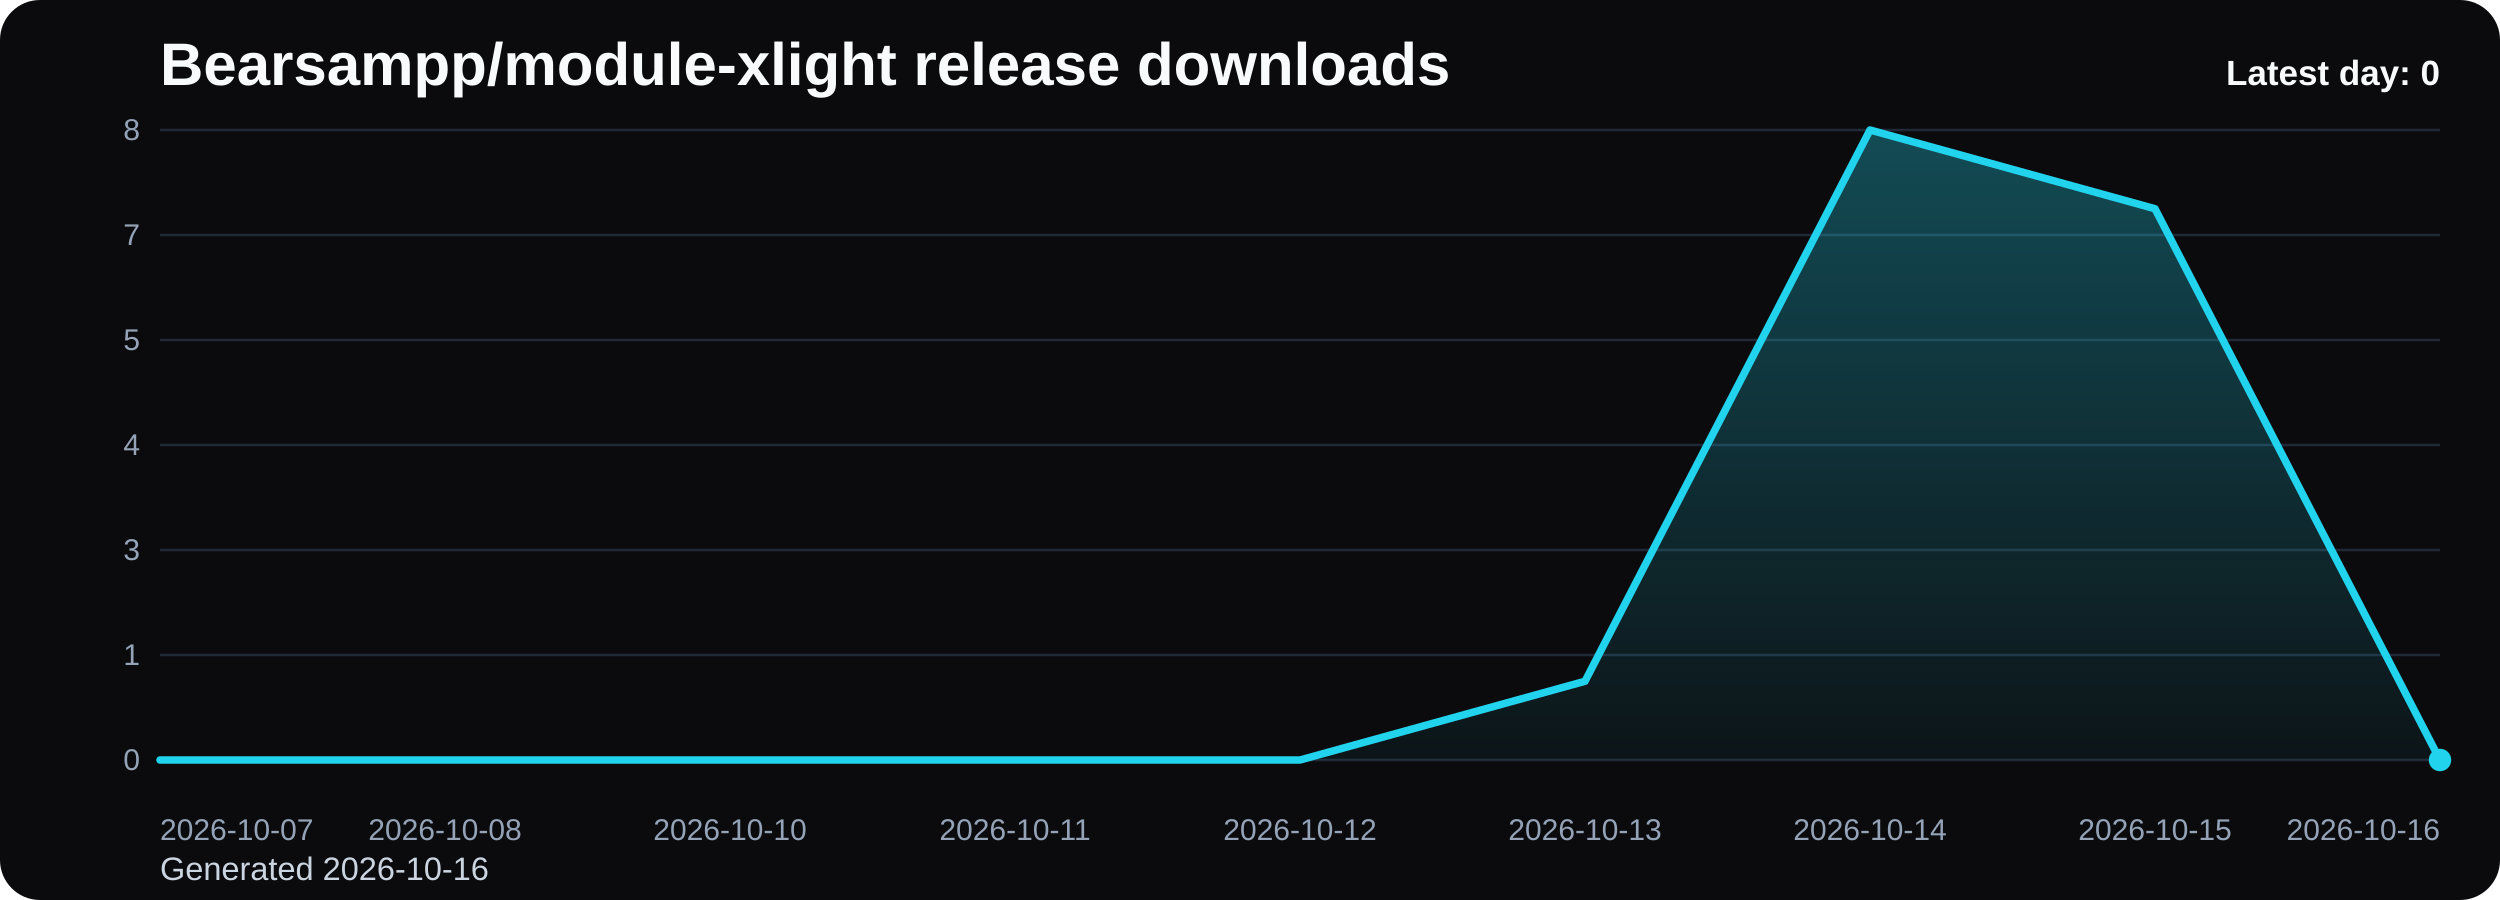
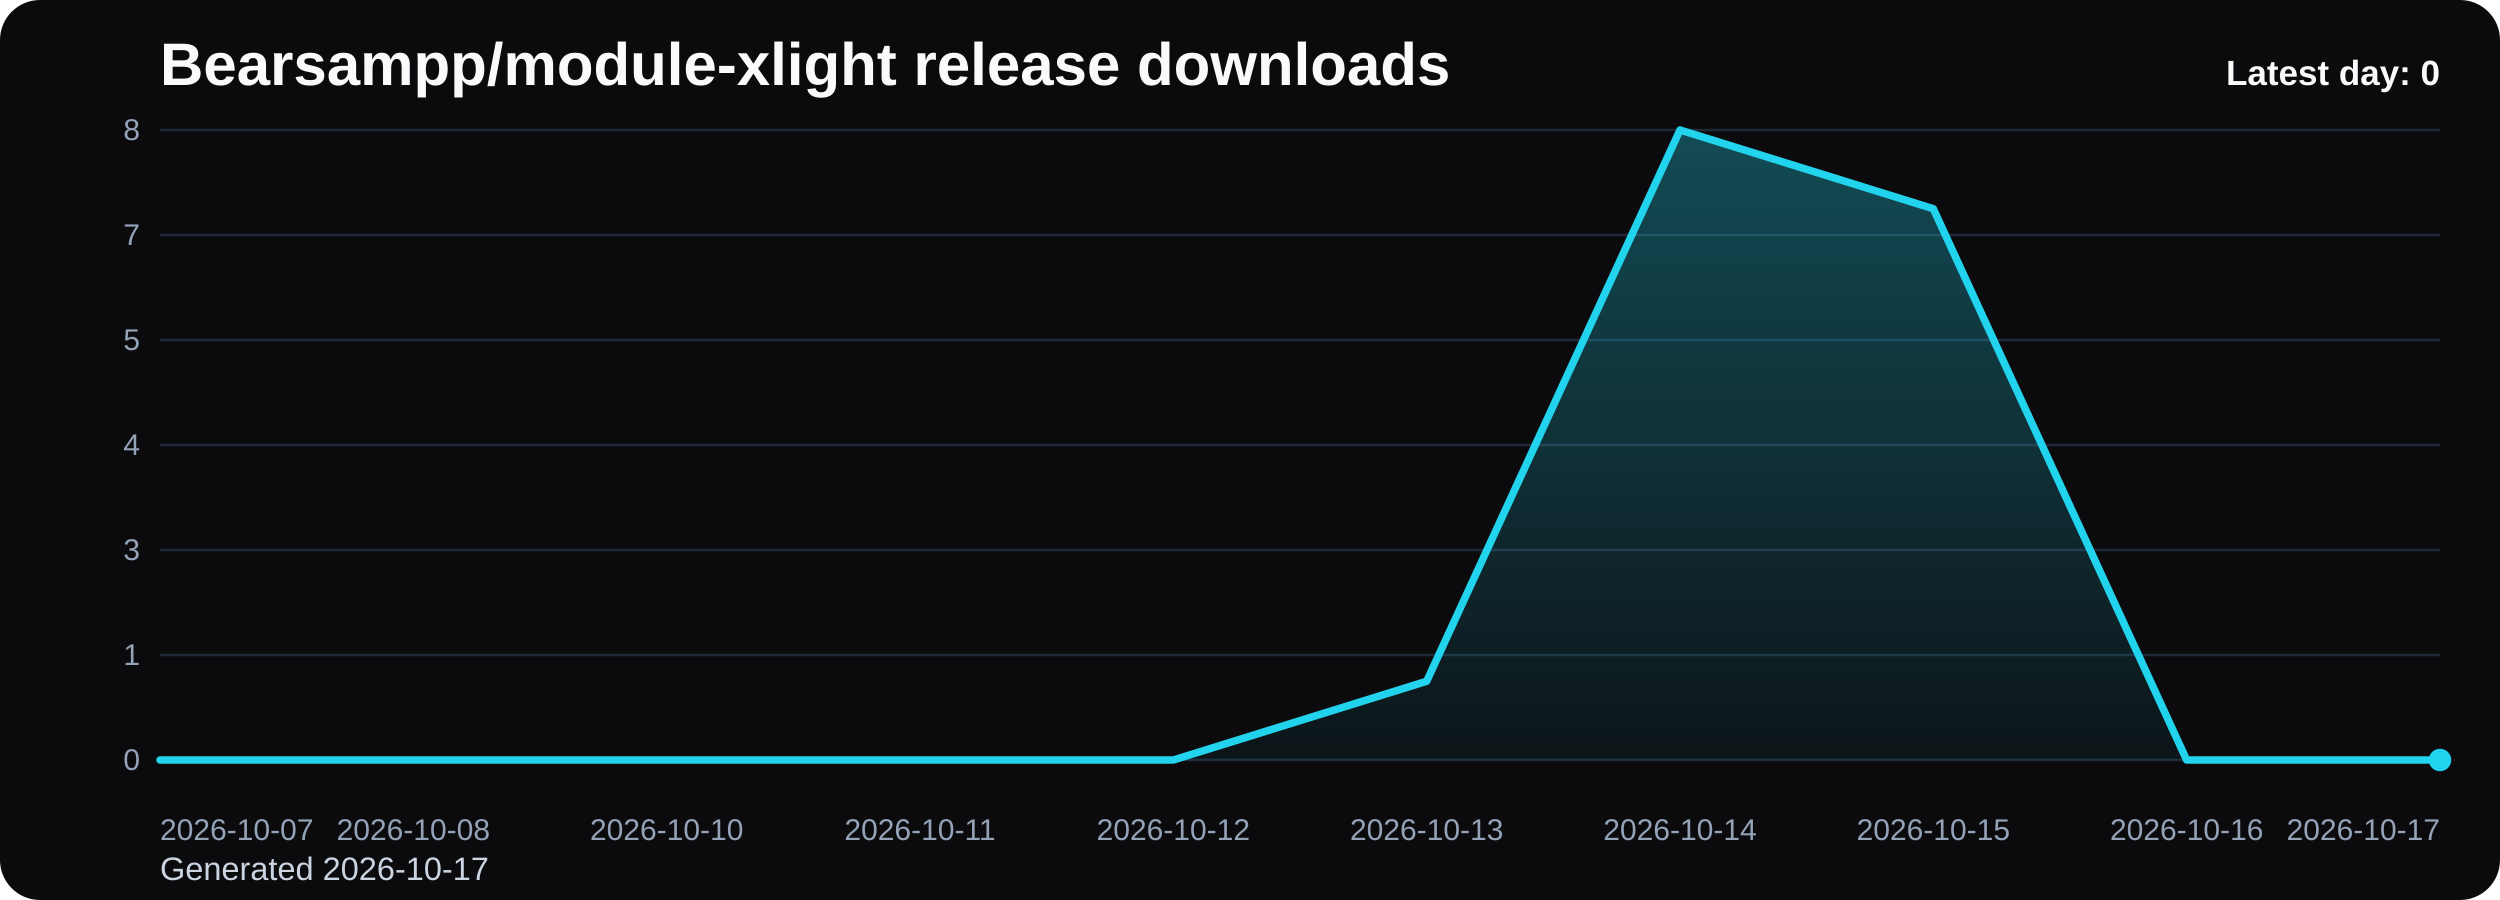
<svg xmlns="http://www.w3.org/2000/svg" viewBox="0 0 1000 360" role="img" aria-label="Bearsampp/module-xlight release downloads chart">
  <defs>
    <linearGradient id="fill-daily-black" x1="0" y1="0" x2="0" y2="1">
      <stop offset="0%" stop-color="#22d3ee" stop-opacity="0.32" />
      <stop offset="100%" stop-color="#22d3ee" stop-opacity="0.05" />
    </linearGradient>
    <style>
      .bg { fill: #0b0b0d; }
      .title { font: 700 24px Arial, sans-serif; fill: #f8fafc; }
      .sub { font: 400 13px Arial, sans-serif; fill: #cbd5e1; }
      .grid { stroke: #1f2937; stroke-width: 1; }
      .axis { font: 400 12px Arial, sans-serif; fill: #94a3b8; }
      .line { fill: none; stroke: #22d3ee; stroke-width: 3; stroke-linecap: round; stroke-linejoin: round; }
      .dot { fill: #22d3ee; }
      .value { font: 600 11px Arial, sans-serif; fill: #cbd5e1; }
      .latest { font: 700 14px Arial, sans-serif; fill: #f8fafc; }
    </style>
  </defs>
  <rect class="bg" x="0" y="0" width="1000" height="360" rx="16" />
  <text class="title" x="64" y="34">Bearsampp/module-xlight release downloads</text>
-   <text class="sub" x="64" y="352">Generated 2026-10-16</text>
+   <text class="sub" x="64" y="352">Generated 2026-10-17</text>
  <line x1="64" y1="52.00" x2="976" y2="52.00" class="grid" />
  <text x="56" y="56.00" text-anchor="end" class="axis">8</text>
  <line x1="64" y1="94.00" x2="976" y2="94.00" class="grid" />
  <text x="56" y="98.00" text-anchor="end" class="axis">7</text>
  <line x1="64" y1="136.00" x2="976" y2="136.00" class="grid" />
  <text x="56" y="140.00" text-anchor="end" class="axis">5</text>
  <line x1="64" y1="178.00" x2="976" y2="178.00" class="grid" />
  <text x="56" y="182.00" text-anchor="end" class="axis">4</text>
  <line x1="64" y1="220.00" x2="976" y2="220.00" class="grid" />
  <text x="56" y="224.00" text-anchor="end" class="axis">3</text>
  <line x1="64" y1="262.00" x2="976" y2="262.00" class="grid" />
  <text x="56" y="266.00" text-anchor="end" class="axis">1</text>
  <line x1="64" y1="304.00" x2="976" y2="304.00" class="grid" />
  <text x="56" y="308.00" text-anchor="end" class="axis">0</text>
-   <path d="M 64.00 304 L 64.00 304.00 L 178.00 304.00 L 292.00 304.00 L 406.00 304.00 L 520.00 304.00 L 634.00 272.50 L 748.00 52.00 L 862.00 83.50 L 976.00 304.00 L 976.00 304 Z" fill="url(#fill-daily-black)" />
-   <polyline class="line" points="64.00,304.00 178.00,304.00 292.00,304.00 406.00,304.00 520.00,304.00 634.00,272.50 748.00,52.00 862.00,83.50 976.00,304.00" />
+   <path d="M 64.00 304 L 64.00 304.00 L 165.33 304.00 L 266.67 304.00 L 368.00 304.00 L 469.33 304.00 L 570.67 272.50 L 672.00 52.00 L 773.33 83.50 L 874.67 304.00 L 976.00 304.00 L 976.00 304 Z" fill="url(#fill-daily-black)" />
+   <polyline class="line" points="64.00,304.00 165.33,304.00 266.67,304.00 368.00,304.00 469.33,304.00 570.67,272.50 672.00,52.00 773.33,83.50 874.67,304.00 976.00,304.00" />
  <circle class="dot" cx="976.00" cy="304.00" r="4.5" />
  <text class="axis" x="64.00" y="336" text-anchor="start">2026-10-07</text>
-   <text class="axis" x="178.00" y="336" text-anchor="middle">2026-10-08</text>
-   <text class="axis" x="292.00" y="336" text-anchor="middle">2026-10-10</text>
-   <text class="axis" x="406.00" y="336" text-anchor="middle">2026-10-11</text>
-   <text class="axis" x="520.00" y="336" text-anchor="middle">2026-10-12</text>
-   <text class="axis" x="634.00" y="336" text-anchor="middle">2026-10-13</text>
-   <text class="axis" x="748.00" y="336" text-anchor="middle">2026-10-14</text>
-   <text class="axis" x="862.00" y="336" text-anchor="middle">2026-10-15</text>
-   <text class="axis" x="976.00" y="336" text-anchor="end">2026-10-16</text>
+   <text class="axis" x="165.33" y="336" text-anchor="middle">2026-10-08</text>
+   <text class="axis" x="266.67" y="336" text-anchor="middle">2026-10-10</text>
+   <text class="axis" x="368.00" y="336" text-anchor="middle">2026-10-11</text>
+   <text class="axis" x="469.33" y="336" text-anchor="middle">2026-10-12</text>
+   <text class="axis" x="570.67" y="336" text-anchor="middle">2026-10-13</text>
+   <text class="axis" x="672.00" y="336" text-anchor="middle">2026-10-14</text>
+   <text class="axis" x="773.33" y="336" text-anchor="middle">2026-10-15</text>
+   <text class="axis" x="874.67" y="336" text-anchor="middle">2026-10-16</text>
+   <text class="axis" x="976.00" y="336" text-anchor="end">2026-10-17</text>
  <text class="latest" x="976" y="34" text-anchor="end">Latest day: 0</text>
</svg>
